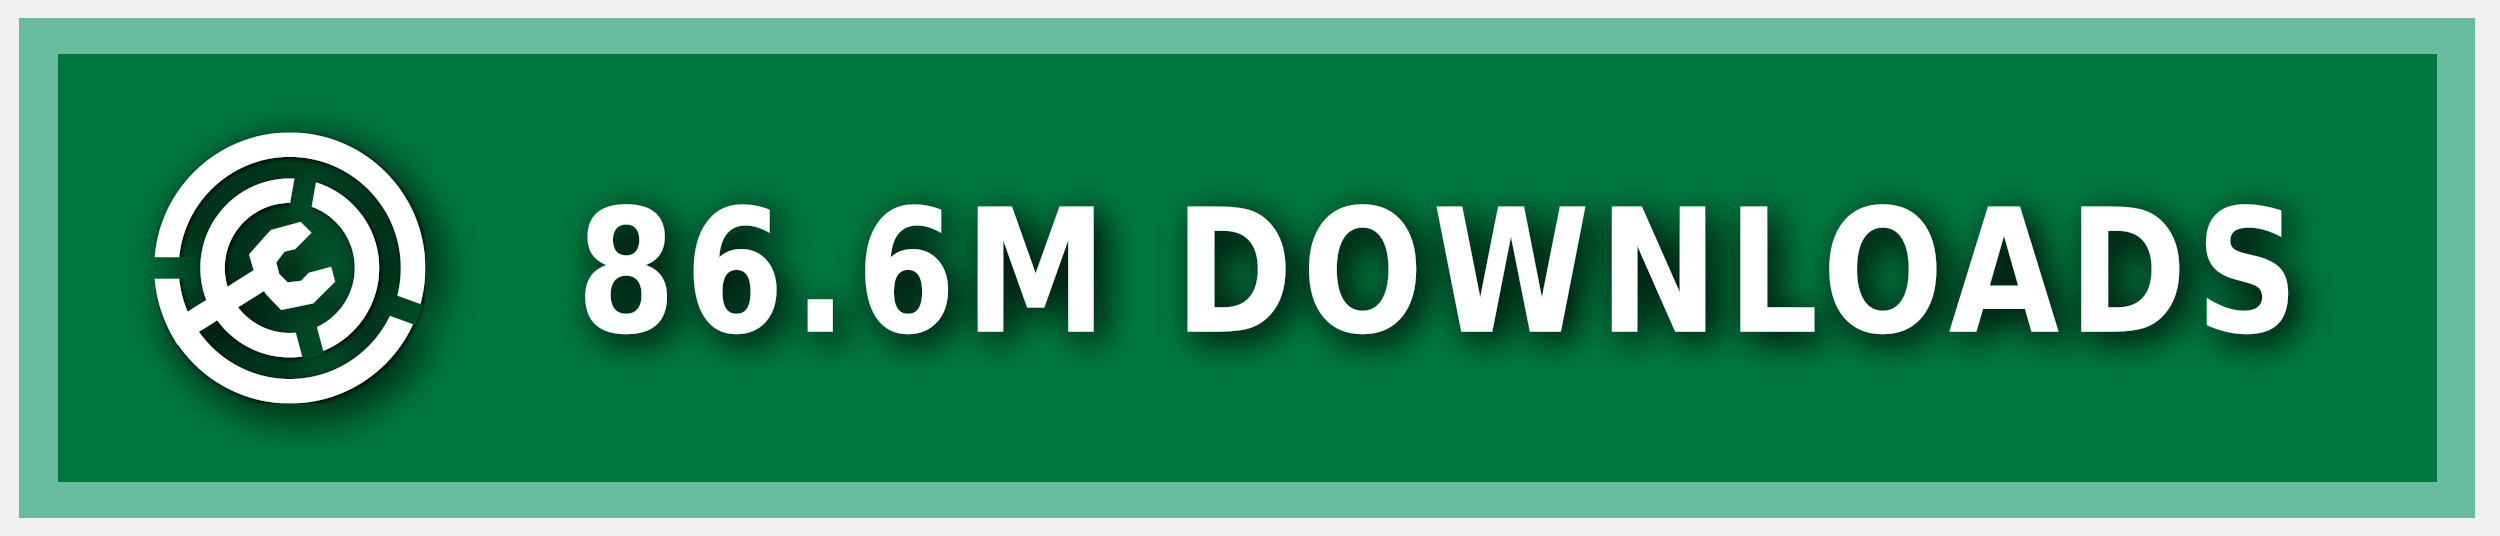
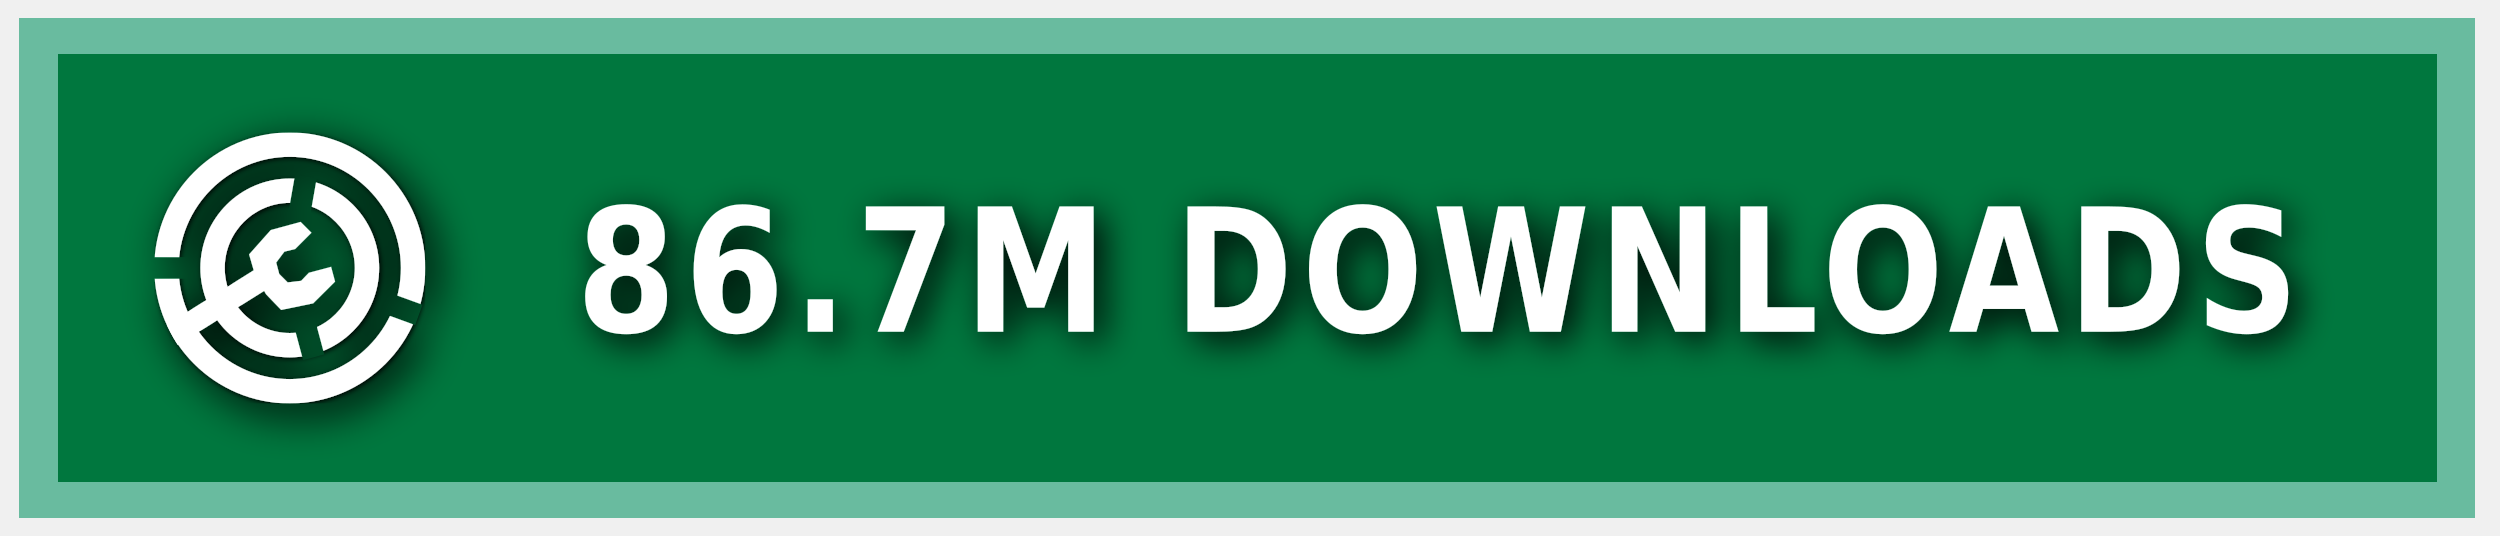
<svg xmlns="http://www.w3.org/2000/svg" xmlns:ns1="https://boxy-svg.com" width="140" height="30" role="img" aria-label="MODRINTH">
  <style> g:not(.noshadow) { filter: drop-shadow(0.5px 0.5px 1.0px black); } </style>
  <defs>
    <ns1:guide x="121.656" y="10.118" angle="90" />
    <ns1:guide x="127.198" y="17.628" angle="90" />
    <ns1:guide x="8.199" y="-3.08" angle="0" />
    <ns1:guide x="20.449" y="-4.101" angle="0" />
    <ns1:guide x="121.656" y="10.118" angle="90" />
    <ns1:guide x="127.198" y="17.628" angle="90" />
    <ns1:guide x="8.199" y="-3.08" angle="0" />
    <ns1:guide x="20.449" y="-4.101" angle="0" />
  </defs>
  <g class="noshadow" shape-rendering="crispEdges" style="" transform="matrix(1.074564, 0, 0, 1, 0, 0)">
    <rect x="1" y="1" width="128" height="28" style="fill: #00954E;" />
    <rect x="1" y="1" width="128" height="28" style="fill: rgba(0, 0, 0, 0.2);" />
    <rect x="2" y="2" width="126" height="26" style="fill: none; stroke-width:2px; stroke: rgba(211, 255, 255, 0.5);" />
  </g>
  <g fill-rule="evenodd" stroke-linejoin="round" stroke-miterlimit="1.5" clip-rule="evenodd" transform="matrix(1.2, 0, 0, 1.2, -1.2, -1.5)">
    <path fill="none" d="M 8.199 7.432 L 20.846 7.432 L 20.846 20.079 L 8.199 20.079 L 8.199 7.432 Z" style="" />
    <g clip-path="url(#a)" transform="matrix(0.126469, 0, 0, 0.126469, 8.198999, 7.431019)" style="">
      <path fill="#ffffff" d="M50 17c18.207 0 32.988 14.787 32.988 33S68.207 83 50 83 17.012 68.213 17.012 50 31.793 17 50 17Zm0 9c13.24 0 23.988 10.755 23.988 24S63.24 74 50 74 26.012 63.245 26.012 50 36.76 26 50 26Z" />
    </g>
    <g clip-path="url(#b)" transform="matrix(0.126469, 0, 0, 0.126469, 8.198999, 7.431019)" style="">
      <path fill="#ffffff" d="M50 0c27.596 0 50 22.404 50 50s-22.404 50-50 50S0 77.596 0 50 22.404 0 50 0Zm0 9c22.629 0 41 18.371 41 41S72.629 91 50 91 9 72.629 9 50 27.371 9 50 9Z" />
    </g>
    <g class="noshadow" clip-path="url(#c)" transform="matrix(0.112383, 0, 0, 0.122032, 8.268063, 7.737635)" style="">
      <path fill="none" stroke="#ffffff" stroke-width="9" d="M 50 50 L 5.171 75.882" />
    </g>
    <path fill="#ffffff" d="M 12.909 14.103 L 12.625 13.123 L 13.637 11.985 L 15.028 11.605 L 15.534 12.111 L 14.775 12.87 L 14.269 12.996 L 13.89 13.502 L 14.032 14.038 L 14.425 14.429 L 15.053 14.354 L 15.415 13.979 L 16.452 13.701 L 16.637 14.392 L 15.613 15.407 L 14.121 15.714 L 13.415 14.979 L 12.909 14.103 Z" style="" />
    <clipPath id="clip-1">
      <path d="M50 0c27.596 0 50 22.404 50 50s-22.404 50-50 50S0 77.596 0 50 22.404 0 50 0Zm0 39.549c5.768 0 10.451 4.683 10.451 10.451 0 5.768-4.683 10.451-10.451 10.451-5.768 0-10.451-4.683-10.451-10.451 0-5.768 4.683-10.451 10.451-10.451Z" />
    </clipPath>
    <g class="noshadow" clip-path="url(#clip-1)" transform="matrix(0.064459, 0.010209, -0.018807, 0.118741, -9.215255, -61.72825)" style="transform-origin: 27.985px 74.177px;">
      <path fill="none" stroke="#ffffff" stroke-width="9" d="M 49.29 67.75 L 6.679 80.603" style="" />
    </g>
  </g>
  <g>
    <clipPath id="a">
      <path fill-rule="evenodd" stroke-linejoin="round" stroke-miterlimit="1.5" clip-rule="evenodd" d="M100 0H0v100h100V0ZM46.002 49.295l.076 1.757 8.83 32.963 7.843-2.102-8.596-32.094 5.804-32.932-7.997-1.41-5.96 33.818Z" />
    </clipPath>
    <clipPath id="b">
      <path d="M0 0v46h50l1.368.241L99 63.578l-2.736 7.517L49.295 54H0v46h100V0H0Z" />
    </clipPath>
    <clipPath id="c">
      <path d="M50 0c27.596 0 50 22.404 50 50s-22.404 50-50 50S0 77.596 0 50 22.404 0 50 0Zm0 39.549c5.768 0 10.451 4.683 10.451 10.451 0 5.768-4.683 10.451-10.451 10.451-5.768 0-10.451-4.683-10.451-10.451 0-5.768 4.683-10.451 10.451-10.451Z" />
    </clipPath>
  </g>
  <g fill="#fff" text-anchor="middle" font-family="Verdana,Geneva,DejaVu Sans,sans-serif" text-rendering="geometricPrecision" font-size="100" transform="matrix(1, 0, 0, 1, 13, 0)">
-     <text style="font-size: 80px; font-weight: 700; white-space: pre;" transform="matrix(0.1, 0, 0, 0.120296, 0, -3.678133)" x="675" y="185" letter-spacing="5">86.6M DOWNLOADS</text>
+     <text style="font-size: 80px; font-weight: 700; white-space: pre;" transform="matrix(0.1, 0, 0, 0.120296, 0, -3.678133)" x="675" y="185" letter-spacing="5">86.7M DOWNLOADS</text>
  </g>
</svg>
